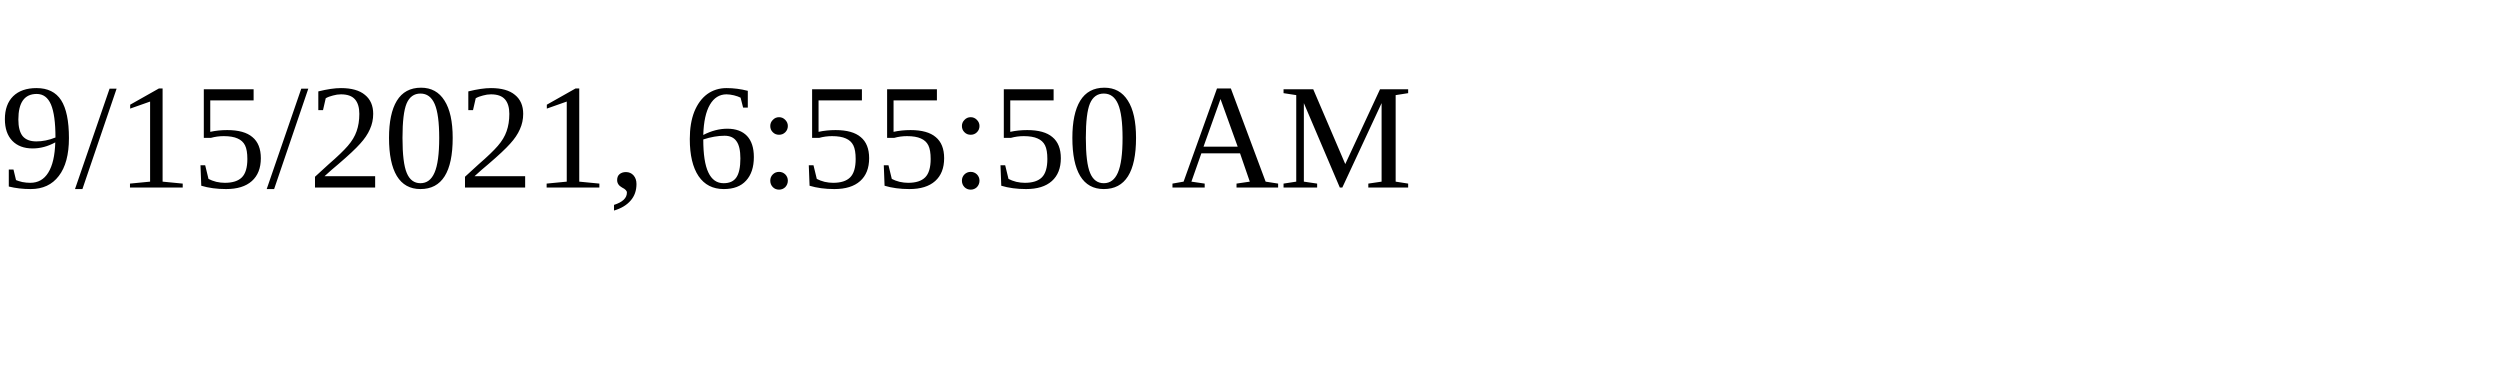
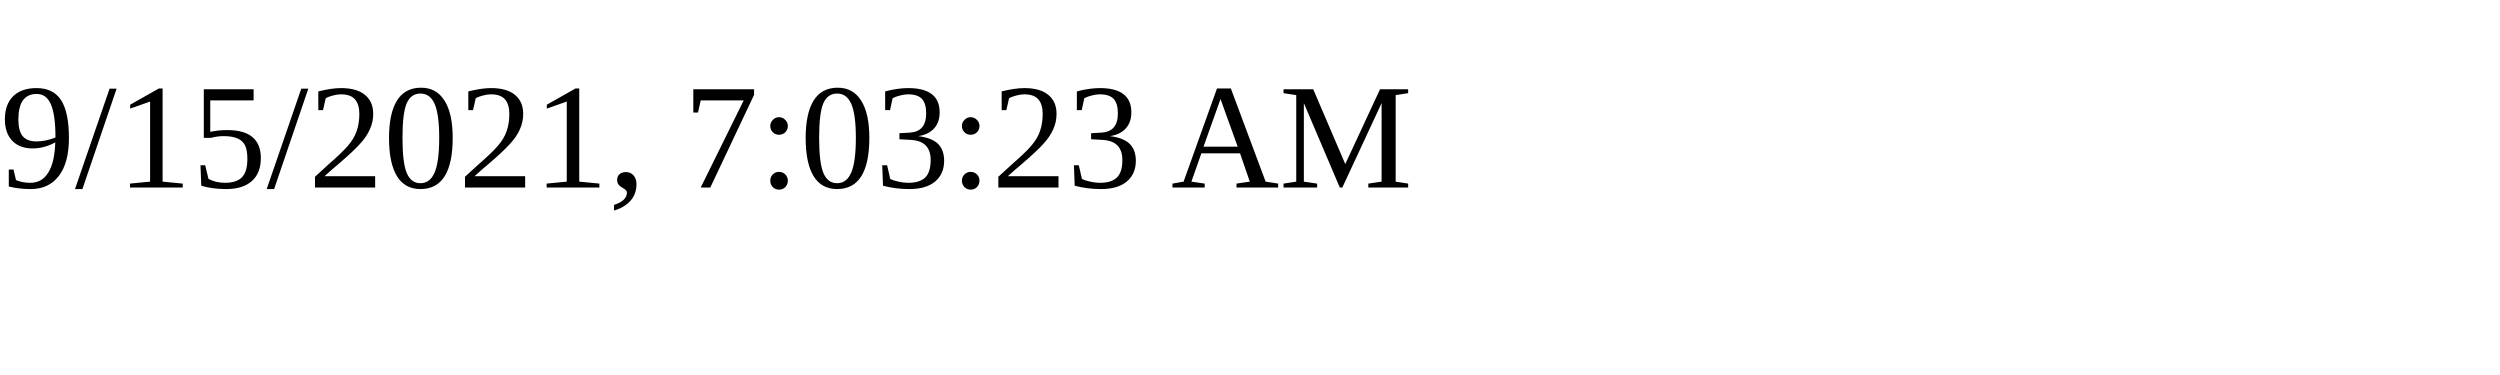
<svg xmlns="http://www.w3.org/2000/svg" height="30" width="200">
-   <text x="0" y="15">9/15/2021, 6:55:50 AM</text>
+   <text x="0" y="15">9/15/2021, 7:03:23 AM</text>
</svg>
